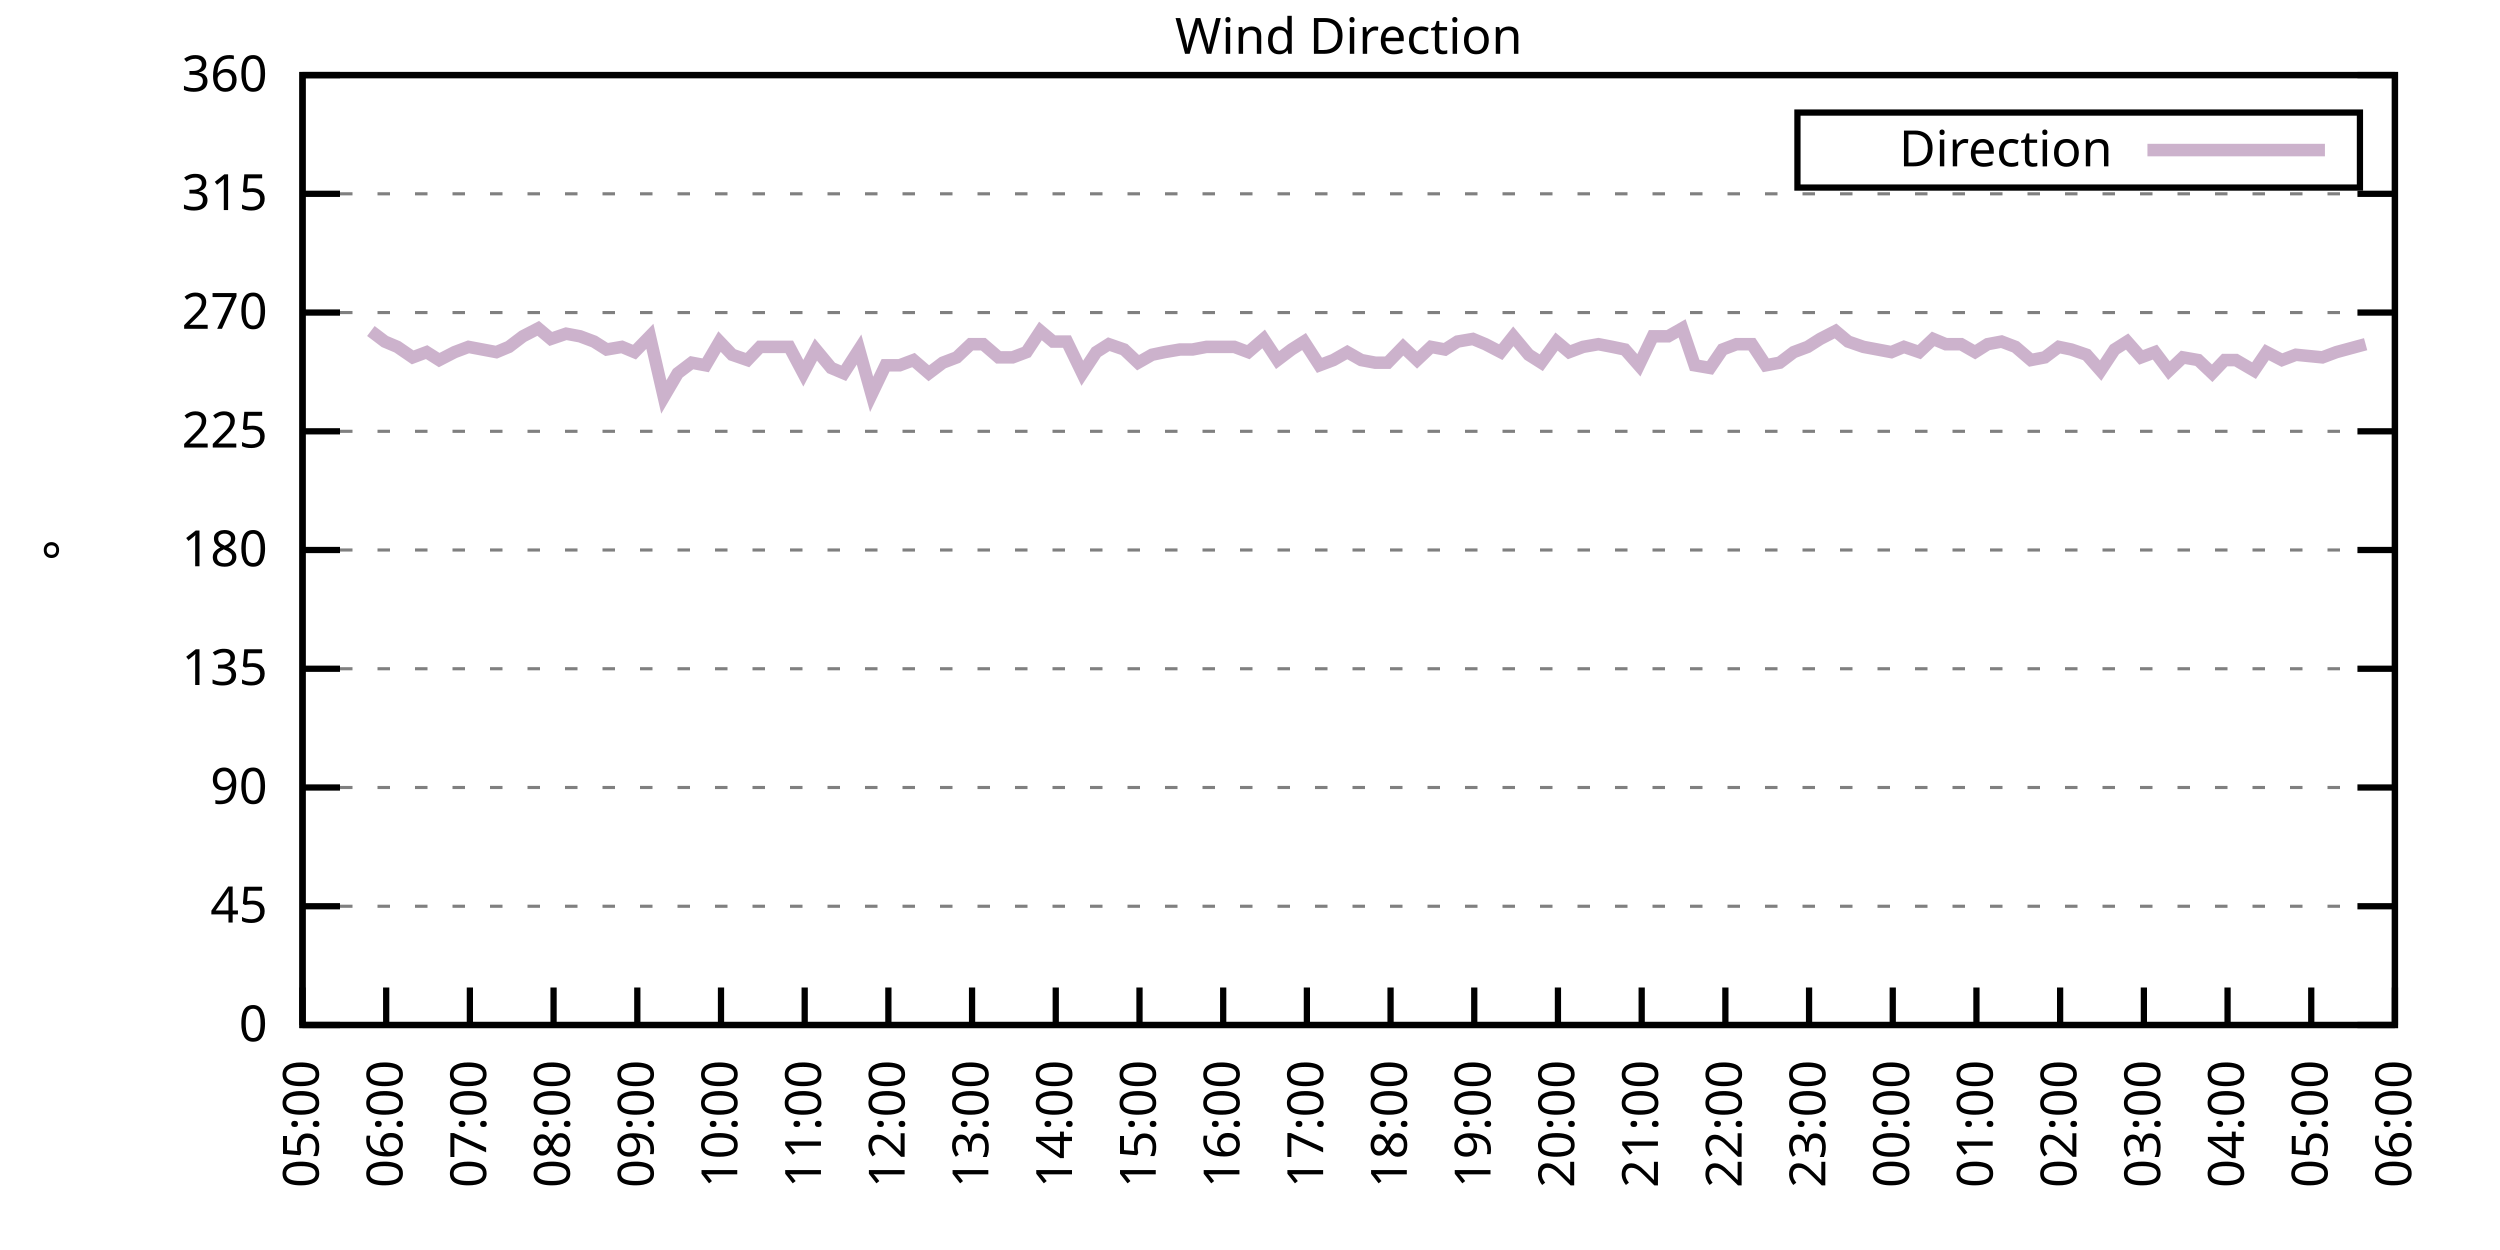
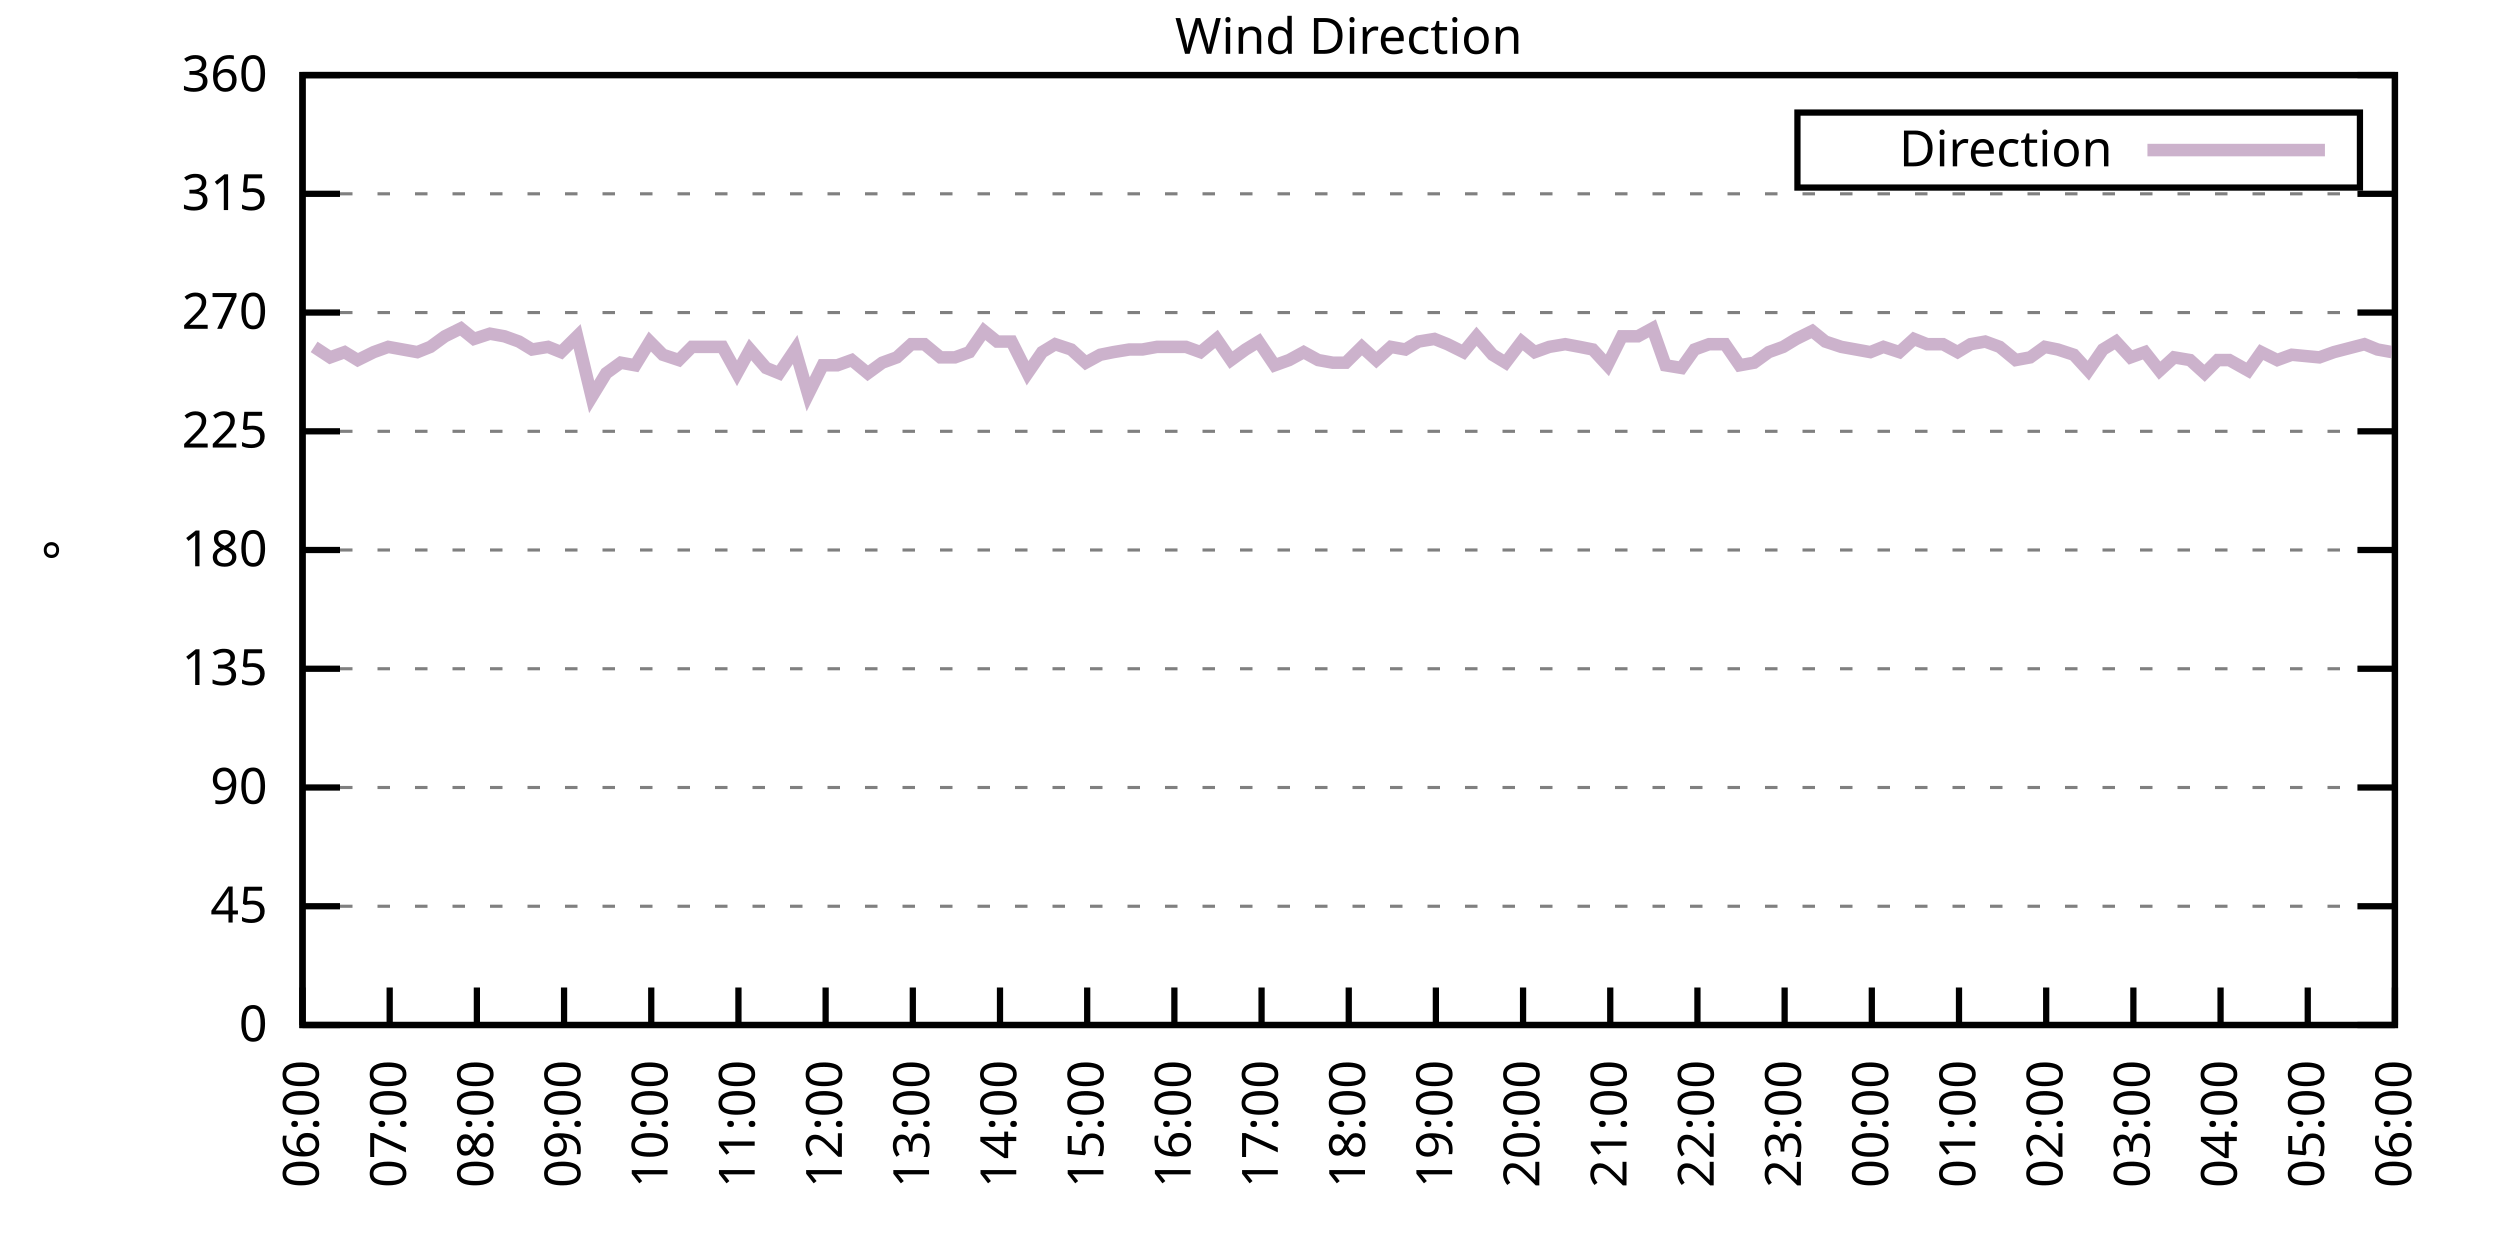
<svg xmlns="http://www.w3.org/2000/svg" xmlns:xlink="http://www.w3.org/1999/xlink" width="400" height="200" viewBox="0 0 400 200">
  <g id="gnuplot_canvas">
    <rect x="0" y="0" width="400" height="200" fill="none" />
    <defs>
      <circle id="gpDot" r="0.5" stroke-width="0.5" stroke="currentColor" />
      <path id="gpPt0" stroke-width="0.333" stroke="currentColor" d="M-1,0 h2 M0,-1 v2" />
      <path id="gpPt1" stroke-width="0.333" stroke="currentColor" d="M-1,-1 L1,1 M1,-1 L-1,1" />
      <path id="gpPt2" stroke-width="0.333" stroke="currentColor" d="M-1,0 L1,0 M0,-1 L0,1 M-1,-1 L1,1 M-1,1 L1,-1" />
      <rect id="gpPt3" stroke-width="0.333" stroke="currentColor" x="-1" y="-1" width="2" height="2" />
      <rect id="gpPt4" stroke-width="0.333" stroke="currentColor" fill="currentColor" x="-1" y="-1" width="2" height="2" />
      <circle id="gpPt5" stroke-width="0.333" stroke="currentColor" cx="0" cy="0" r="1" />
      <use xlink:href="#gpPt5" id="gpPt6" fill="currentColor" stroke="none" />
      <path id="gpPt7" stroke-width="0.333" stroke="currentColor" d="M0,-1.33 L-1.33,0.67 L1.33,0.67 z" />
      <use xlink:href="#gpPt7" id="gpPt8" fill="currentColor" stroke="none" />
      <use xlink:href="#gpPt7" id="gpPt9" stroke="currentColor" transform="rotate(180)" />
      <use xlink:href="#gpPt9" id="gpPt10" fill="currentColor" stroke="none" />
      <use xlink:href="#gpPt3" id="gpPt11" stroke="currentColor" transform="rotate(45)" />
      <use xlink:href="#gpPt11" id="gpPt12" fill="currentColor" stroke="none" />
      <path id="gpPt13" stroke-width="0.333" stroke="currentColor" d="M0,1.330 L1.265,0.411 L0.782,-1.067 L-0.782,-1.076 L-1.265,0.411 z" />
      <use xlink:href="#gpPt13" id="gpPt14" fill="currentColor" stroke="none" />
      <filter id="textbox" filterUnits="objectBoundingBox" x="0" y="0" height="1" width="1">
        <feFlood flood-color="white" flood-opacity="1" result="bgnd" />
        <feComposite in="SourceGraphic" in2="bgnd" operator="atop" />
      </filter>
      <filter id="greybox" filterUnits="objectBoundingBox" x="0" y="0" height="1" width="1">
        <feFlood flood-color="lightgrey" flood-opacity="1" result="grey" />
        <feComposite in="SourceGraphic" in2="grey" operator="atop" />
      </filter>
    </defs>
    <g fill="none" color="white" stroke="currentColor" stroke-width="1.00" stroke-linecap="butt" stroke-linejoin="miter">
</g>
    <g fill="none" color="black" stroke="currentColor" stroke-width="1.00" stroke-linecap="butt" stroke-linejoin="miter">
      <g stroke="none" shape-rendering="crispEdges">
        <polygon fill="rgb(255, 255, 255)" points="48.40,164.00 383.18,164.00 383.18,12.02 48.40,12.02 " />
      </g>
    </g>
    <g fill="none" color="black" stroke="currentColor" stroke-width="1.00" stroke-linecap="butt" stroke-linejoin="miter">
</g>
    <g fill="none" color="black" stroke="black" stroke-width="0.50" stroke-linecap="butt" stroke-linejoin="miter">
</g>
    <g fill="none" color="gray" stroke="currentColor" stroke-width="0.50" stroke-linecap="butt" stroke-linejoin="miter">
      <path stroke="gray" stroke-dasharray="2,4" class="gridline" d="M48.40,164.00 L383.19,164.00  " />
    </g>
    <g fill="none" color="gray" stroke="gray" stroke-width="1.00" stroke-linecap="butt" stroke-linejoin="miter">
</g>
    <g fill="none" color="black" stroke="currentColor" stroke-width="1.00" stroke-linecap="butt" stroke-linejoin="miter">
      <path stroke="black" d="M48.40,164.00 L54.40,164.00 M383.19,164.00 L377.19,164.00  " />
      <g transform="translate(42.80,166.60)" stroke="none" fill="black" font-family="Sans" font-size="8.00" text-anchor="end">
        <text>
          <tspan font-family="Sans"> 0</tspan>
        </text>
      </g>
    </g>
    <g fill="none" color="black" stroke="currentColor" stroke-width="1.00" stroke-linecap="butt" stroke-linejoin="miter">
</g>
    <g fill="none" color="black" stroke="black" stroke-width="0.50" stroke-linecap="butt" stroke-linejoin="miter">
</g>
    <g fill="none" color="gray" stroke="currentColor" stroke-width="0.50" stroke-linecap="butt" stroke-linejoin="miter">
      <path stroke="gray" stroke-dasharray="2,4" class="gridline" d="M48.40,145.00 L383.19,145.00  " />
    </g>
    <g fill="none" color="gray" stroke="gray" stroke-width="1.00" stroke-linecap="butt" stroke-linejoin="miter">
</g>
    <g fill="none" color="black" stroke="currentColor" stroke-width="1.00" stroke-linecap="butt" stroke-linejoin="miter">
      <path stroke="black" d="M48.40,145.00 L54.40,145.00 M383.19,145.00 L377.19,145.00  " />
      <g transform="translate(42.80,147.60)" stroke="none" fill="black" font-family="Sans" font-size="8.00" text-anchor="end">
        <text>
          <tspan font-family="Sans"> 45</tspan>
        </text>
      </g>
    </g>
    <g fill="none" color="black" stroke="currentColor" stroke-width="1.00" stroke-linecap="butt" stroke-linejoin="miter">
</g>
    <g fill="none" color="black" stroke="black" stroke-width="0.50" stroke-linecap="butt" stroke-linejoin="miter">
</g>
    <g fill="none" color="gray" stroke="currentColor" stroke-width="0.50" stroke-linecap="butt" stroke-linejoin="miter">
      <path stroke="gray" stroke-dasharray="2,4" class="gridline" d="M48.40,126.00 L383.19,126.00  " />
    </g>
    <g fill="none" color="gray" stroke="gray" stroke-width="1.00" stroke-linecap="butt" stroke-linejoin="miter">
</g>
    <g fill="none" color="black" stroke="currentColor" stroke-width="1.00" stroke-linecap="butt" stroke-linejoin="miter">
      <path stroke="black" d="M48.40,126.00 L54.40,126.00 M383.19,126.00 L377.19,126.00  " />
      <g transform="translate(42.80,128.60)" stroke="none" fill="black" font-family="Sans" font-size="8.00" text-anchor="end">
        <text>
          <tspan font-family="Sans"> 90</tspan>
        </text>
      </g>
    </g>
    <g fill="none" color="black" stroke="currentColor" stroke-width="1.00" stroke-linecap="butt" stroke-linejoin="miter">
</g>
    <g fill="none" color="black" stroke="black" stroke-width="0.50" stroke-linecap="butt" stroke-linejoin="miter">
</g>
    <g fill="none" color="gray" stroke="currentColor" stroke-width="0.50" stroke-linecap="butt" stroke-linejoin="miter">
      <path stroke="gray" stroke-dasharray="2,4" class="gridline" d="M48.40,107.00 L383.19,107.00  " />
    </g>
    <g fill="none" color="gray" stroke="gray" stroke-width="1.00" stroke-linecap="butt" stroke-linejoin="miter">
</g>
    <g fill="none" color="black" stroke="currentColor" stroke-width="1.00" stroke-linecap="butt" stroke-linejoin="miter">
      <path stroke="black" d="M48.40,107.00 L54.40,107.00 M383.19,107.00 L377.19,107.00  " />
      <g transform="translate(42.80,109.60)" stroke="none" fill="black" font-family="Sans" font-size="8.00" text-anchor="end">
        <text>
          <tspan font-family="Sans"> 135</tspan>
        </text>
      </g>
    </g>
    <g fill="none" color="black" stroke="currentColor" stroke-width="1.00" stroke-linecap="butt" stroke-linejoin="miter">
</g>
    <g fill="none" color="black" stroke="black" stroke-width="0.50" stroke-linecap="butt" stroke-linejoin="miter">
</g>
    <g fill="none" color="gray" stroke="currentColor" stroke-width="0.50" stroke-linecap="butt" stroke-linejoin="miter">
      <path stroke="gray" stroke-dasharray="2,4" class="gridline" d="M48.40,88.00 L383.19,88.00  " />
    </g>
    <g fill="none" color="gray" stroke="gray" stroke-width="1.00" stroke-linecap="butt" stroke-linejoin="miter">
</g>
    <g fill="none" color="black" stroke="currentColor" stroke-width="1.00" stroke-linecap="butt" stroke-linejoin="miter">
      <path stroke="black" d="M48.40,88.00 L54.40,88.00 M383.19,88.00 L377.19,88.00  " />
      <g transform="translate(42.80,90.60)" stroke="none" fill="black" font-family="Sans" font-size="8.00" text-anchor="end">
        <text>
          <tspan font-family="Sans"> 180</tspan>
        </text>
      </g>
    </g>
    <g fill="none" color="black" stroke="currentColor" stroke-width="1.00" stroke-linecap="butt" stroke-linejoin="miter">
</g>
    <g fill="none" color="black" stroke="black" stroke-width="0.50" stroke-linecap="butt" stroke-linejoin="miter">
</g>
    <g fill="none" color="gray" stroke="currentColor" stroke-width="0.50" stroke-linecap="butt" stroke-linejoin="miter">
      <path stroke="gray" stroke-dasharray="2,4" class="gridline" d="M48.40,69.01 L383.19,69.01  " />
    </g>
    <g fill="none" color="gray" stroke="gray" stroke-width="1.00" stroke-linecap="butt" stroke-linejoin="miter">
</g>
    <g fill="none" color="black" stroke="currentColor" stroke-width="1.00" stroke-linecap="butt" stroke-linejoin="miter">
      <path stroke="black" d="M48.40,69.01 L54.40,69.01 M383.19,69.01 L377.19,69.01  " />
      <g transform="translate(42.80,71.61)" stroke="none" fill="black" font-family="Sans" font-size="8.00" text-anchor="end">
        <text>
          <tspan font-family="Sans"> 225</tspan>
        </text>
      </g>
    </g>
    <g fill="none" color="black" stroke="currentColor" stroke-width="1.00" stroke-linecap="butt" stroke-linejoin="miter">
</g>
    <g fill="none" color="black" stroke="black" stroke-width="0.50" stroke-linecap="butt" stroke-linejoin="miter">
</g>
    <g fill="none" color="gray" stroke="currentColor" stroke-width="0.50" stroke-linecap="butt" stroke-linejoin="miter">
      <path stroke="gray" stroke-dasharray="2,4" class="gridline" d="M48.40,50.01 L383.19,50.01  " />
    </g>
    <g fill="none" color="gray" stroke="gray" stroke-width="1.00" stroke-linecap="butt" stroke-linejoin="miter">
</g>
    <g fill="none" color="black" stroke="currentColor" stroke-width="1.00" stroke-linecap="butt" stroke-linejoin="miter">
      <path stroke="black" d="M48.40,50.01 L54.40,50.01 M383.19,50.01 L377.19,50.01  " />
      <g transform="translate(42.80,52.61)" stroke="none" fill="black" font-family="Sans" font-size="8.00" text-anchor="end">
        <text>
          <tspan font-family="Sans"> 270</tspan>
        </text>
      </g>
    </g>
    <g fill="none" color="black" stroke="currentColor" stroke-width="1.00" stroke-linecap="butt" stroke-linejoin="miter">
</g>
    <g fill="none" color="black" stroke="black" stroke-width="0.50" stroke-linecap="butt" stroke-linejoin="miter">
</g>
    <g fill="none" color="gray" stroke="currentColor" stroke-width="0.50" stroke-linecap="butt" stroke-linejoin="miter">
      <path stroke="gray" stroke-dasharray="2,4" class="gridline" d="M48.40,31.01 L383.19,31.01  " />
    </g>
    <g fill="none" color="gray" stroke="gray" stroke-width="1.00" stroke-linecap="butt" stroke-linejoin="miter">
</g>
    <g fill="none" color="black" stroke="currentColor" stroke-width="1.00" stroke-linecap="butt" stroke-linejoin="miter">
      <path stroke="black" d="M48.40,31.01 L54.40,31.01 M383.19,31.01 L377.19,31.01  " />
      <g transform="translate(42.80,33.61)" stroke="none" fill="black" font-family="Sans" font-size="8.00" text-anchor="end">
        <text>
          <tspan font-family="Sans"> 315</tspan>
        </text>
      </g>
    </g>
    <g fill="none" color="black" stroke="currentColor" stroke-width="1.00" stroke-linecap="butt" stroke-linejoin="miter">
</g>
    <g fill="none" color="black" stroke="black" stroke-width="0.50" stroke-linecap="butt" stroke-linejoin="miter">
</g>
    <g fill="none" color="gray" stroke="currentColor" stroke-width="0.50" stroke-linecap="butt" stroke-linejoin="miter">
      <path stroke="gray" stroke-dasharray="2,4" class="gridline" d="M48.40,12.01 L383.19,12.01  " />
    </g>
    <g fill="none" color="gray" stroke="gray" stroke-width="1.00" stroke-linecap="butt" stroke-linejoin="miter">
</g>
    <g fill="none" color="black" stroke="currentColor" stroke-width="1.00" stroke-linecap="butt" stroke-linejoin="miter">
      <path stroke="black" d="M48.40,12.01 L54.40,12.01 M383.19,12.01 L377.19,12.01  " />
      <g transform="translate(42.80,14.61)" stroke="none" fill="black" font-family="Sans" font-size="8.00" text-anchor="end">
        <text>
          <tspan font-family="Sans"> 360</tspan>
        </text>
      </g>
    </g>
    <g fill="none" color="black" stroke="currentColor" stroke-width="1.00" stroke-linecap="butt" stroke-linejoin="miter">
      <path stroke="black" d="M48.40,164.00 L48.40,158.00  " />
      <g transform="translate(51.00,169.60) rotate(270.00)" stroke="none" fill="black" font-family="Sans" font-size="8.00" text-anchor="end">
        <text>
-           <tspan font-family="Sans">05:00</tspan>
-         </text>
-       </g>
-     </g>
-     <g fill="none" color="black" stroke="currentColor" stroke-width="1.00" stroke-linecap="butt" stroke-linejoin="miter">
-       <path stroke="black" d="M61.79,164.00 L61.79,158.00  " />
-       <g transform="translate(64.39,169.60) rotate(270.00)" stroke="none" fill="black" font-family="Sans" font-size="8.00" text-anchor="end">
-         <text>
          <tspan font-family="Sans">06:00</tspan>
        </text>
      </g>
    </g>
    <g fill="none" color="black" stroke="currentColor" stroke-width="1.00" stroke-linecap="butt" stroke-linejoin="miter">
-       <path stroke="black" d="M75.18,164.00 L75.18,158.00  " />
-       <g transform="translate(77.78,169.60) rotate(270.00)" stroke="none" fill="black" font-family="Sans" font-size="8.00" text-anchor="end">
+       <path stroke="black" d="M62.35,164.00 L62.35,158.00  " />
+       <g transform="translate(64.95,169.60) rotate(270.00)" stroke="none" fill="black" font-family="Sans" font-size="8.00" text-anchor="end">
        <text>
          <tspan font-family="Sans">07:00</tspan>
        </text>
      </g>
    </g>
    <g fill="none" color="black" stroke="currentColor" stroke-width="1.00" stroke-linecap="butt" stroke-linejoin="miter">
-       <path stroke="black" d="M88.57,164.00 L88.57,158.00  " />
-       <g transform="translate(91.17,169.60) rotate(270.00)" stroke="none" fill="black" font-family="Sans" font-size="8.00" text-anchor="end">
+       <path stroke="black" d="M76.30,164.00 L76.30,158.00  " />
+       <g transform="translate(78.90,169.60) rotate(270.00)" stroke="none" fill="black" font-family="Sans" font-size="8.00" text-anchor="end">
        <text>
          <tspan font-family="Sans">08:00</tspan>
        </text>
      </g>
    </g>
    <g fill="none" color="black" stroke="currentColor" stroke-width="1.00" stroke-linecap="butt" stroke-linejoin="miter">
-       <path stroke="black" d="M101.97,164.00 L101.97,158.00  " />
-       <g transform="translate(104.57,169.60) rotate(270.00)" stroke="none" fill="black" font-family="Sans" font-size="8.00" text-anchor="end">
+       <path stroke="black" d="M90.25,164.00 L90.25,158.00  " />
+       <g transform="translate(92.85,169.60) rotate(270.00)" stroke="none" fill="black" font-family="Sans" font-size="8.00" text-anchor="end">
        <text>
          <tspan font-family="Sans">09:00</tspan>
        </text>
      </g>
    </g>
    <g fill="none" color="black" stroke="currentColor" stroke-width="1.00" stroke-linecap="butt" stroke-linejoin="miter">
-       <path stroke="black" d="M115.36,164.00 L115.36,158.00  " />
-       <g transform="translate(117.96,169.60) rotate(270.00)" stroke="none" fill="black" font-family="Sans" font-size="8.00" text-anchor="end">
+       <path stroke="black" d="M104.20,164.00 L104.20,158.00  " />
+       <g transform="translate(106.80,169.60) rotate(270.00)" stroke="none" fill="black" font-family="Sans" font-size="8.00" text-anchor="end">
        <text>
          <tspan font-family="Sans">10:00</tspan>
        </text>
      </g>
    </g>
    <g fill="none" color="black" stroke="currentColor" stroke-width="1.00" stroke-linecap="butt" stroke-linejoin="miter">
-       <path stroke="black" d="M128.75,164.00 L128.75,158.00  " />
-       <g transform="translate(131.35,169.60) rotate(270.00)" stroke="none" fill="black" font-family="Sans" font-size="8.00" text-anchor="end">
+       <path stroke="black" d="M118.15,164.00 L118.15,158.00  " />
+       <g transform="translate(120.75,169.60) rotate(270.00)" stroke="none" fill="black" font-family="Sans" font-size="8.00" text-anchor="end">
        <text>
          <tspan font-family="Sans">11:00</tspan>
        </text>
      </g>
    </g>
    <g fill="none" color="black" stroke="currentColor" stroke-width="1.00" stroke-linecap="butt" stroke-linejoin="miter">
-       <path stroke="black" d="M142.14,164.00 L142.14,158.00  " />
-       <g transform="translate(144.74,169.60) rotate(270.00)" stroke="none" fill="black" font-family="Sans" font-size="8.00" text-anchor="end">
+       <path stroke="black" d="M132.10,164.00 L132.10,158.00  " />
+       <g transform="translate(134.70,169.60) rotate(270.00)" stroke="none" fill="black" font-family="Sans" font-size="8.00" text-anchor="end">
        <text>
          <tspan font-family="Sans">12:00</tspan>
        </text>
      </g>
    </g>
    <g fill="none" color="black" stroke="currentColor" stroke-width="1.00" stroke-linecap="butt" stroke-linejoin="miter">
-       <path stroke="black" d="M155.53,164.00 L155.53,158.00  " />
-       <g transform="translate(158.13,169.60) rotate(270.00)" stroke="none" fill="black" font-family="Sans" font-size="8.00" text-anchor="end">
+       <path stroke="black" d="M146.05,164.00 L146.05,158.00  " />
+       <g transform="translate(148.65,169.60) rotate(270.00)" stroke="none" fill="black" font-family="Sans" font-size="8.00" text-anchor="end">
        <text>
          <tspan font-family="Sans">13:00</tspan>
        </text>
      </g>
    </g>
    <g fill="none" color="black" stroke="currentColor" stroke-width="1.00" stroke-linecap="butt" stroke-linejoin="miter">
-       <path stroke="black" d="M168.92,164.00 L168.92,158.00  " />
-       <g transform="translate(171.52,169.60) rotate(270.00)" stroke="none" fill="black" font-family="Sans" font-size="8.00" text-anchor="end">
+       <path stroke="black" d="M160.00,164.00 L160.00,158.00  " />
+       <g transform="translate(162.60,169.60) rotate(270.00)" stroke="none" fill="black" font-family="Sans" font-size="8.00" text-anchor="end">
        <text>
          <tspan font-family="Sans">14:00</tspan>
        </text>
      </g>
    </g>
    <g fill="none" color="black" stroke="currentColor" stroke-width="1.00" stroke-linecap="butt" stroke-linejoin="miter">
-       <path stroke="black" d="M182.32,164.00 L182.32,158.00  " />
-       <g transform="translate(184.92,169.60) rotate(270.00)" stroke="none" fill="black" font-family="Sans" font-size="8.00" text-anchor="end">
+       <path stroke="black" d="M173.95,164.00 L173.95,158.00  " />
+       <g transform="translate(176.55,169.60) rotate(270.00)" stroke="none" fill="black" font-family="Sans" font-size="8.00" text-anchor="end">
        <text>
          <tspan font-family="Sans">15:00</tspan>
        </text>
      </g>
    </g>
    <g fill="none" color="black" stroke="currentColor" stroke-width="1.00" stroke-linecap="butt" stroke-linejoin="miter">
-       <path stroke="black" d="M195.71,164.00 L195.71,158.00  " />
-       <g transform="translate(198.31,169.60) rotate(270.00)" stroke="none" fill="black" font-family="Sans" font-size="8.00" text-anchor="end">
+       <path stroke="black" d="M187.90,164.00 L187.90,158.00  " />
+       <g transform="translate(190.50,169.60) rotate(270.00)" stroke="none" fill="black" font-family="Sans" font-size="8.00" text-anchor="end">
        <text>
          <tspan font-family="Sans">16:00</tspan>
        </text>
      </g>
    </g>
    <g fill="none" color="black" stroke="currentColor" stroke-width="1.00" stroke-linecap="butt" stroke-linejoin="miter">
-       <path stroke="black" d="M209.10,164.00 L209.10,158.00  " />
-       <g transform="translate(211.70,169.60) rotate(270.00)" stroke="none" fill="black" font-family="Sans" font-size="8.00" text-anchor="end">
+       <path stroke="black" d="M201.85,164.00 L201.85,158.00  " />
+       <g transform="translate(204.45,169.60) rotate(270.00)" stroke="none" fill="black" font-family="Sans" font-size="8.00" text-anchor="end">
        <text>
          <tspan font-family="Sans">17:00</tspan>
        </text>
      </g>
    </g>
    <g fill="none" color="black" stroke="currentColor" stroke-width="1.00" stroke-linecap="butt" stroke-linejoin="miter">
-       <path stroke="black" d="M222.49,164.00 L222.49,158.00  " />
-       <g transform="translate(225.09,169.60) rotate(270.00)" stroke="none" fill="black" font-family="Sans" font-size="8.00" text-anchor="end">
+       <path stroke="black" d="M215.80,164.00 L215.80,158.00  " />
+       <g transform="translate(218.40,169.60) rotate(270.00)" stroke="none" fill="black" font-family="Sans" font-size="8.00" text-anchor="end">
        <text>
          <tspan font-family="Sans">18:00</tspan>
        </text>
      </g>
    </g>
    <g fill="none" color="black" stroke="currentColor" stroke-width="1.00" stroke-linecap="butt" stroke-linejoin="miter">
-       <path stroke="black" d="M235.88,164.00 L235.88,158.00  " />
-       <g transform="translate(238.48,169.60) rotate(270.00)" stroke="none" fill="black" font-family="Sans" font-size="8.00" text-anchor="end">
+       <path stroke="black" d="M229.74,164.00 L229.74,158.00  " />
+       <g transform="translate(232.34,169.60) rotate(270.00)" stroke="none" fill="black" font-family="Sans" font-size="8.00" text-anchor="end">
        <text>
          <tspan font-family="Sans">19:00</tspan>
        </text>
      </g>
    </g>
    <g fill="none" color="black" stroke="currentColor" stroke-width="1.00" stroke-linecap="butt" stroke-linejoin="miter">
-       <path stroke="black" d="M249.27,164.00 L249.27,158.00  " />
-       <g transform="translate(251.87,169.60) rotate(270.00)" stroke="none" fill="black" font-family="Sans" font-size="8.00" text-anchor="end">
+       <path stroke="black" d="M243.69,164.00 L243.69,158.00  " />
+       <g transform="translate(246.29,169.60) rotate(270.00)" stroke="none" fill="black" font-family="Sans" font-size="8.00" text-anchor="end">
        <text>
          <tspan font-family="Sans">20:00</tspan>
        </text>
      </g>
    </g>
    <g fill="none" color="black" stroke="currentColor" stroke-width="1.00" stroke-linecap="butt" stroke-linejoin="miter">
-       <path stroke="black" d="M262.67,164.00 L262.67,158.00  " />
-       <g transform="translate(265.27,169.60) rotate(270.00)" stroke="none" fill="black" font-family="Sans" font-size="8.00" text-anchor="end">
+       <path stroke="black" d="M257.64,164.00 L257.64,158.00  " />
+       <g transform="translate(260.24,169.60) rotate(270.00)" stroke="none" fill="black" font-family="Sans" font-size="8.00" text-anchor="end">
        <text>
          <tspan font-family="Sans">21:00</tspan>
        </text>
      </g>
    </g>
    <g fill="none" color="black" stroke="currentColor" stroke-width="1.00" stroke-linecap="butt" stroke-linejoin="miter">
-       <path stroke="black" d="M276.06,164.00 L276.06,158.00  " />
-       <g transform="translate(278.66,169.60) rotate(270.00)" stroke="none" fill="black" font-family="Sans" font-size="8.00" text-anchor="end">
+       <path stroke="black" d="M271.59,164.00 L271.59,158.00  " />
+       <g transform="translate(274.19,169.60) rotate(270.00)" stroke="none" fill="black" font-family="Sans" font-size="8.00" text-anchor="end">
        <text>
          <tspan font-family="Sans">22:00</tspan>
        </text>
      </g>
    </g>
    <g fill="none" color="black" stroke="currentColor" stroke-width="1.00" stroke-linecap="butt" stroke-linejoin="miter">
-       <path stroke="black" d="M289.45,164.00 L289.45,158.00  " />
-       <g transform="translate(292.05,169.60) rotate(270.00)" stroke="none" fill="black" font-family="Sans" font-size="8.00" text-anchor="end">
+       <path stroke="black" d="M285.54,164.00 L285.54,158.00  " />
+       <g transform="translate(288.14,169.60) rotate(270.00)" stroke="none" fill="black" font-family="Sans" font-size="8.00" text-anchor="end">
        <text>
          <tspan font-family="Sans">23:00</tspan>
        </text>
      </g>
    </g>
    <g fill="none" color="black" stroke="currentColor" stroke-width="1.00" stroke-linecap="butt" stroke-linejoin="miter">
-       <path stroke="black" d="M302.84,164.00 L302.84,158.00  " />
-       <g transform="translate(305.44,169.60) rotate(270.00)" stroke="none" fill="black" font-family="Sans" font-size="8.00" text-anchor="end">
+       <path stroke="black" d="M299.49,164.00 L299.49,158.00  " />
+       <g transform="translate(302.09,169.60) rotate(270.00)" stroke="none" fill="black" font-family="Sans" font-size="8.00" text-anchor="end">
        <text>
          <tspan font-family="Sans">00:00</tspan>
        </text>
      </g>
    </g>
    <g fill="none" color="black" stroke="currentColor" stroke-width="1.00" stroke-linecap="butt" stroke-linejoin="miter">
-       <path stroke="black" d="M316.23,164.00 L316.23,158.00  " />
-       <g transform="translate(318.83,169.60) rotate(270.00)" stroke="none" fill="black" font-family="Sans" font-size="8.00" text-anchor="end">
+       <path stroke="black" d="M313.44,164.00 L313.44,158.00  " />
+       <g transform="translate(316.04,169.60) rotate(270.00)" stroke="none" fill="black" font-family="Sans" font-size="8.00" text-anchor="end">
        <text>
          <tspan font-family="Sans">01:00</tspan>
        </text>
      </g>
    </g>
    <g fill="none" color="black" stroke="currentColor" stroke-width="1.00" stroke-linecap="butt" stroke-linejoin="miter">
-       <path stroke="black" d="M329.62,164.00 L329.62,158.00  " />
-       <g transform="translate(332.22,169.60) rotate(270.00)" stroke="none" fill="black" font-family="Sans" font-size="8.00" text-anchor="end">
+       <path stroke="black" d="M327.39,164.00 L327.39,158.00  " />
+       <g transform="translate(329.99,169.60) rotate(270.00)" stroke="none" fill="black" font-family="Sans" font-size="8.00" text-anchor="end">
        <text>
          <tspan font-family="Sans">02:00</tspan>
        </text>
      </g>
    </g>
    <g fill="none" color="black" stroke="currentColor" stroke-width="1.00" stroke-linecap="butt" stroke-linejoin="miter">
-       <path stroke="black" d="M343.02,164.00 L343.02,158.00  " />
-       <g transform="translate(345.62,169.60) rotate(270.00)" stroke="none" fill="black" font-family="Sans" font-size="8.00" text-anchor="end">
+       <path stroke="black" d="M341.34,164.00 L341.34,158.00  " />
+       <g transform="translate(343.94,169.60) rotate(270.00)" stroke="none" fill="black" font-family="Sans" font-size="8.00" text-anchor="end">
        <text>
          <tspan font-family="Sans">03:00</tspan>
        </text>
      </g>
    </g>
    <g fill="none" color="black" stroke="currentColor" stroke-width="1.00" stroke-linecap="butt" stroke-linejoin="miter">
-       <path stroke="black" d="M356.41,164.00 L356.41,158.00  " />
-       <g transform="translate(359.01,169.60) rotate(270.00)" stroke="none" fill="black" font-family="Sans" font-size="8.00" text-anchor="end">
+       <path stroke="black" d="M355.29,164.00 L355.29,158.00  " />
+       <g transform="translate(357.89,169.60) rotate(270.00)" stroke="none" fill="black" font-family="Sans" font-size="8.00" text-anchor="end">
        <text>
          <tspan font-family="Sans">04:00</tspan>
        </text>
      </g>
    </g>
    <g fill="none" color="black" stroke="currentColor" stroke-width="1.00" stroke-linecap="butt" stroke-linejoin="miter">
-       <path stroke="black" d="M369.80,164.00 L369.80,158.00  " />
-       <g transform="translate(372.40,169.60) rotate(270.00)" stroke="none" fill="black" font-family="Sans" font-size="8.00" text-anchor="end">
+       <path stroke="black" d="M369.24,164.00 L369.24,158.00  " />
+       <g transform="translate(371.84,169.60) rotate(270.00)" stroke="none" fill="black" font-family="Sans" font-size="8.00" text-anchor="end">
        <text>
          <tspan font-family="Sans">05:00</tspan>
        </text>
      </g>
    </g>
    <g fill="none" color="black" stroke="currentColor" stroke-width="1.00" stroke-linecap="butt" stroke-linejoin="miter">
      <path stroke="black" d="M383.19,164.00 L383.19,158.00  " />
      <g transform="translate(385.79,169.60) rotate(270.00)" stroke="none" fill="black" font-family="Sans" font-size="8.00" text-anchor="end">
        <text>
          <tspan font-family="Sans">06:00</tspan>
        </text>
      </g>
    </g>
    <g fill="none" color="black" stroke="currentColor" stroke-width="1.00" stroke-linecap="butt" stroke-linejoin="miter">
</g>
    <g fill="none" color="black" stroke="currentColor" stroke-width="1.00" stroke-linecap="butt" stroke-linejoin="miter">
      <path stroke="black" d="M48.40,12.01 L48.40,164.00 L383.19,164.00 L383.19,12.01 L48.40,12.01 Z  " />
    </g>
    <g fill="none" color="black" stroke="currentColor" stroke-width="1.00" stroke-linecap="butt" stroke-linejoin="miter">
</g>
    <g fill="none" color="black" stroke="currentColor" stroke-width="1.00" stroke-linecap="butt" stroke-linejoin="miter">
      <path stroke="black" d="M287.59,30.01 L287.59,18.01 L377.59,18.01 L377.59,30.01 L287.59,30.01 Z  " />
    </g>
    <g id="Wind_direction_plot_1">
      <g fill="none" color="white" stroke="black" stroke-width="2.00" stroke-linecap="butt" stroke-linejoin="miter">
</g>
      <g fill="none" color="black" stroke="currentColor" stroke-width="2.00" stroke-linecap="butt" stroke-linejoin="miter">
        <g transform="translate(337.99,26.61)" stroke="none" fill="black" font-family="Sans" font-size="8.00" text-anchor="end">
          <text>
            <tspan font-family="Sans">Direction</tspan>
          </text>
        </g>
      </g>
      <g fill="none" color="black" stroke="currentColor" stroke-width="2.00" stroke-linecap="butt" stroke-linejoin="miter">
-         <path stroke="rgb(204, 178, 204)" d="M343.59,24.01 L371.99,24.01 M59.34,52.96 L61.57,54.65 L63.58,55.50 L66.03,57.18 L68.26,56.34 L70.27,57.61   L72.73,56.34 L74.96,55.50 L77.19,55.92 L79.42,56.34 L81.43,55.50 L83.66,53.81 L86.12,52.54 L88.13,54.23   L90.58,53.39 L92.82,53.81 L95.05,54.65 L97.06,55.92 L99.51,55.50 L101.52,56.34 L103.98,53.81 L106.21,63.52   L108.44,59.72 L110.67,58.03 L112.90,58.45 L115.13,54.65 L117.14,56.76 L119.60,57.61 L121.61,55.50 L123.84,55.50   L126.29,55.50 L128.53,59.72 L130.54,55.92 L132.99,58.87 L135.00,59.72 L137.45,55.92 L139.46,63.10 L141.69,58.45   L143.93,58.45 L146.16,57.61 L148.61,59.72 L150.85,58.03 L153.08,57.18 L155.31,55.07 L157.32,55.07 L159.77,57.18   L162.01,57.18 L164.24,56.34 L166.47,52.96 L168.48,54.65 L170.71,54.65 L173.17,59.72 L175.40,56.34 L177.41,55.07   L179.86,55.92 L182.09,58.03 L184.32,56.76 L186.33,56.34 L188.79,55.92 L190.80,55.92 L193.03,55.50 L195.26,55.50   L197.49,55.50 L199.73,56.34 L202.18,54.23 L204.41,57.61 L206.64,55.92 L208.65,54.65 L211.11,58.45 L213.34,57.61   L215.57,56.34 L217.80,57.61 L220.04,58.03 L222.04,58.03 L224.50,55.50 L226.73,57.61 L228.96,55.50 L231.20,55.92   L233.20,54.65 L235.66,54.23 L237.67,55.07 L240.12,56.34 L242.13,53.81 L244.59,56.76 L246.60,58.03 L249.05,54.65   L251.06,56.34 L253.29,55.50 L255.75,55.07 L257.98,55.50 L259.99,55.92 L262.22,58.45 L264.45,53.81 L266.91,53.81   L269.14,52.54 L271.15,58.45 L273.60,58.87 L275.61,55.92 L277.84,55.07 L280.30,55.07 L282.53,58.45 L284.76,58.03   L286.99,56.34 L289.23,55.50 L291.23,54.23 L293.69,52.96 L295.70,54.65 L298.15,55.50 L300.39,55.92 L302.62,56.34   L304.63,55.50 L307.08,56.34 L309.31,54.23 L311.32,55.07 L313.78,55.07 L316.01,56.34 L318.02,55.07 L320.25,54.65   L322.48,55.50 L324.94,57.61 L327.17,57.18 L329.40,55.50 L331.41,55.92 L333.86,56.76 L336.10,59.30 L338.33,55.92   L340.34,54.65 L342.57,57.18 L344.80,56.34 L347.03,59.30 L349.26,57.18 L351.72,57.61 L353.95,59.72 L355.96,57.61   L357.75,57.61 L360.65,59.30 L362.66,56.34 L365.11,57.61 L367.34,56.76 L371.58,57.18 L373.82,56.34 L378.50,55.07    " />
+         <path stroke="rgb(204, 178, 204)" d="M343.59,24.01 L371.99,24.01 M50.26,55.50 L52.82,57.18 L55.14,56.34 L57.23,57.61 L59.79,56.34 L62.12,55.50   L64.44,55.92 L66.77,56.34 L68.86,55.50 L71.18,53.81 L73.74,52.54 L75.83,54.23 L78.39,53.39 L80.72,53.81   L83.04,54.65 L85.13,55.92 L87.69,55.50 L89.78,56.34 L92.34,53.81 L94.67,63.52 L96.99,59.72 L99.32,58.03   L101.64,58.45 L103.97,54.65 L106.06,56.76 L108.62,57.61 L110.71,55.50 L113.03,55.50 L115.59,55.50 L117.92,59.72   L120.01,55.92 L122.57,58.87 L124.66,59.72 L127.22,55.92 L129.31,63.10 L131.63,58.45 L133.96,58.45 L136.28,57.61   L138.84,59.72 L141.16,58.03 L143.49,57.18 L145.81,55.07 L147.91,55.07 L150.46,57.18 L152.79,57.18 L155.11,56.34   L157.44,52.96 L159.53,54.65 L161.86,54.65 L164.41,59.72 L166.74,56.34 L168.83,55.07 L171.39,55.92 L173.71,58.03   L176.04,56.76 L178.13,56.34 L180.69,55.92 L182.78,55.92 L185.11,55.50 L187.43,55.50 L189.76,55.50 L192.08,56.34   L194.64,54.23 L196.96,57.61 L199.29,55.92 L201.38,54.65 L203.94,58.45 L206.26,57.61 L208.59,56.34 L210.91,57.61   L213.24,58.03 L215.33,58.03 L217.89,55.50 L220.21,57.61 L222.54,55.50 L224.86,55.92 L226.95,54.65 L229.51,54.23   L231.60,55.07 L234.16,56.34 L236.25,53.81 L238.81,56.76 L240.90,58.03 L243.46,54.65 L245.55,56.34 L247.88,55.50   L250.44,55.07 L252.76,55.50 L254.85,55.92 L257.18,58.45 L259.50,53.81 L262.06,53.81 L264.39,52.54 L266.48,58.45   L269.04,58.87 L271.13,55.92 L273.45,55.07 L276.01,55.07 L278.34,58.45 L280.66,58.03 L282.99,56.34 L285.31,55.50   L287.40,54.23 L289.96,52.96 L292.05,54.65 L294.61,55.50 L296.94,55.92 L299.26,56.34 L301.35,55.50 L303.91,56.34   L306.23,54.23 L308.33,55.07 L310.88,55.07 L313.21,56.34 L315.30,55.07 L317.63,54.65 L319.95,55.50 L322.51,57.61   L324.83,57.18 L327.16,55.50 L329.25,55.92 L331.81,56.76 L334.13,59.30 L336.46,55.92 L338.55,54.65 L340.88,57.18   L343.20,56.34 L345.53,59.30 L347.85,57.18 L350.41,57.61 L352.73,59.72 L354.83,57.61 L356.69,57.61 L359.71,59.30   L361.80,56.34 L364.36,57.61 L366.68,56.76 L371.10,57.18 L373.43,56.34 L378.31,55.07 L380.40,55.92 L382.73,56.34    " />
      </g>
    </g>
    <g fill="none" color="black" stroke="currentColor" stroke-width="2.00" stroke-linecap="butt" stroke-linejoin="miter">
</g>
    <g fill="none" color="black" stroke="black" stroke-width="1.00" stroke-linecap="butt" stroke-linejoin="miter">
</g>
    <g fill="none" color="black" stroke="currentColor" stroke-width="1.00" stroke-linecap="butt" stroke-linejoin="miter">
      <path stroke="black" d="M48.40,12.01 L48.40,164.00 L383.19,164.00 L383.19,12.01 L48.40,12.01 Z  " />
      <g transform="translate(12.80,88.01) rotate(270.00)" stroke="none" fill="black" font-family="Sans" font-size="8.00" text-anchor="middle">
        <text>
          <tspan font-family="Sans">°</tspan>
        </text>
      </g>
    </g>
    <g fill="none" color="black" stroke="currentColor" stroke-width="1.00" stroke-linecap="butt" stroke-linejoin="miter">
</g>
    <g fill="none" color="black" stroke="currentColor" stroke-width="1.00" stroke-linecap="butt" stroke-linejoin="miter">
      <g transform="translate(215.79,8.61)" stroke="none" fill="black" font-family="Sans" font-size="8.00" text-anchor="middle">
        <text>
          <tspan font-family="Sans">Wind Direction</tspan>
        </text>
      </g>
    </g>
    <g fill="none" color="black" stroke="currentColor" stroke-width="1.00" stroke-linecap="butt" stroke-linejoin="miter">
</g>
  </g>
</svg>
